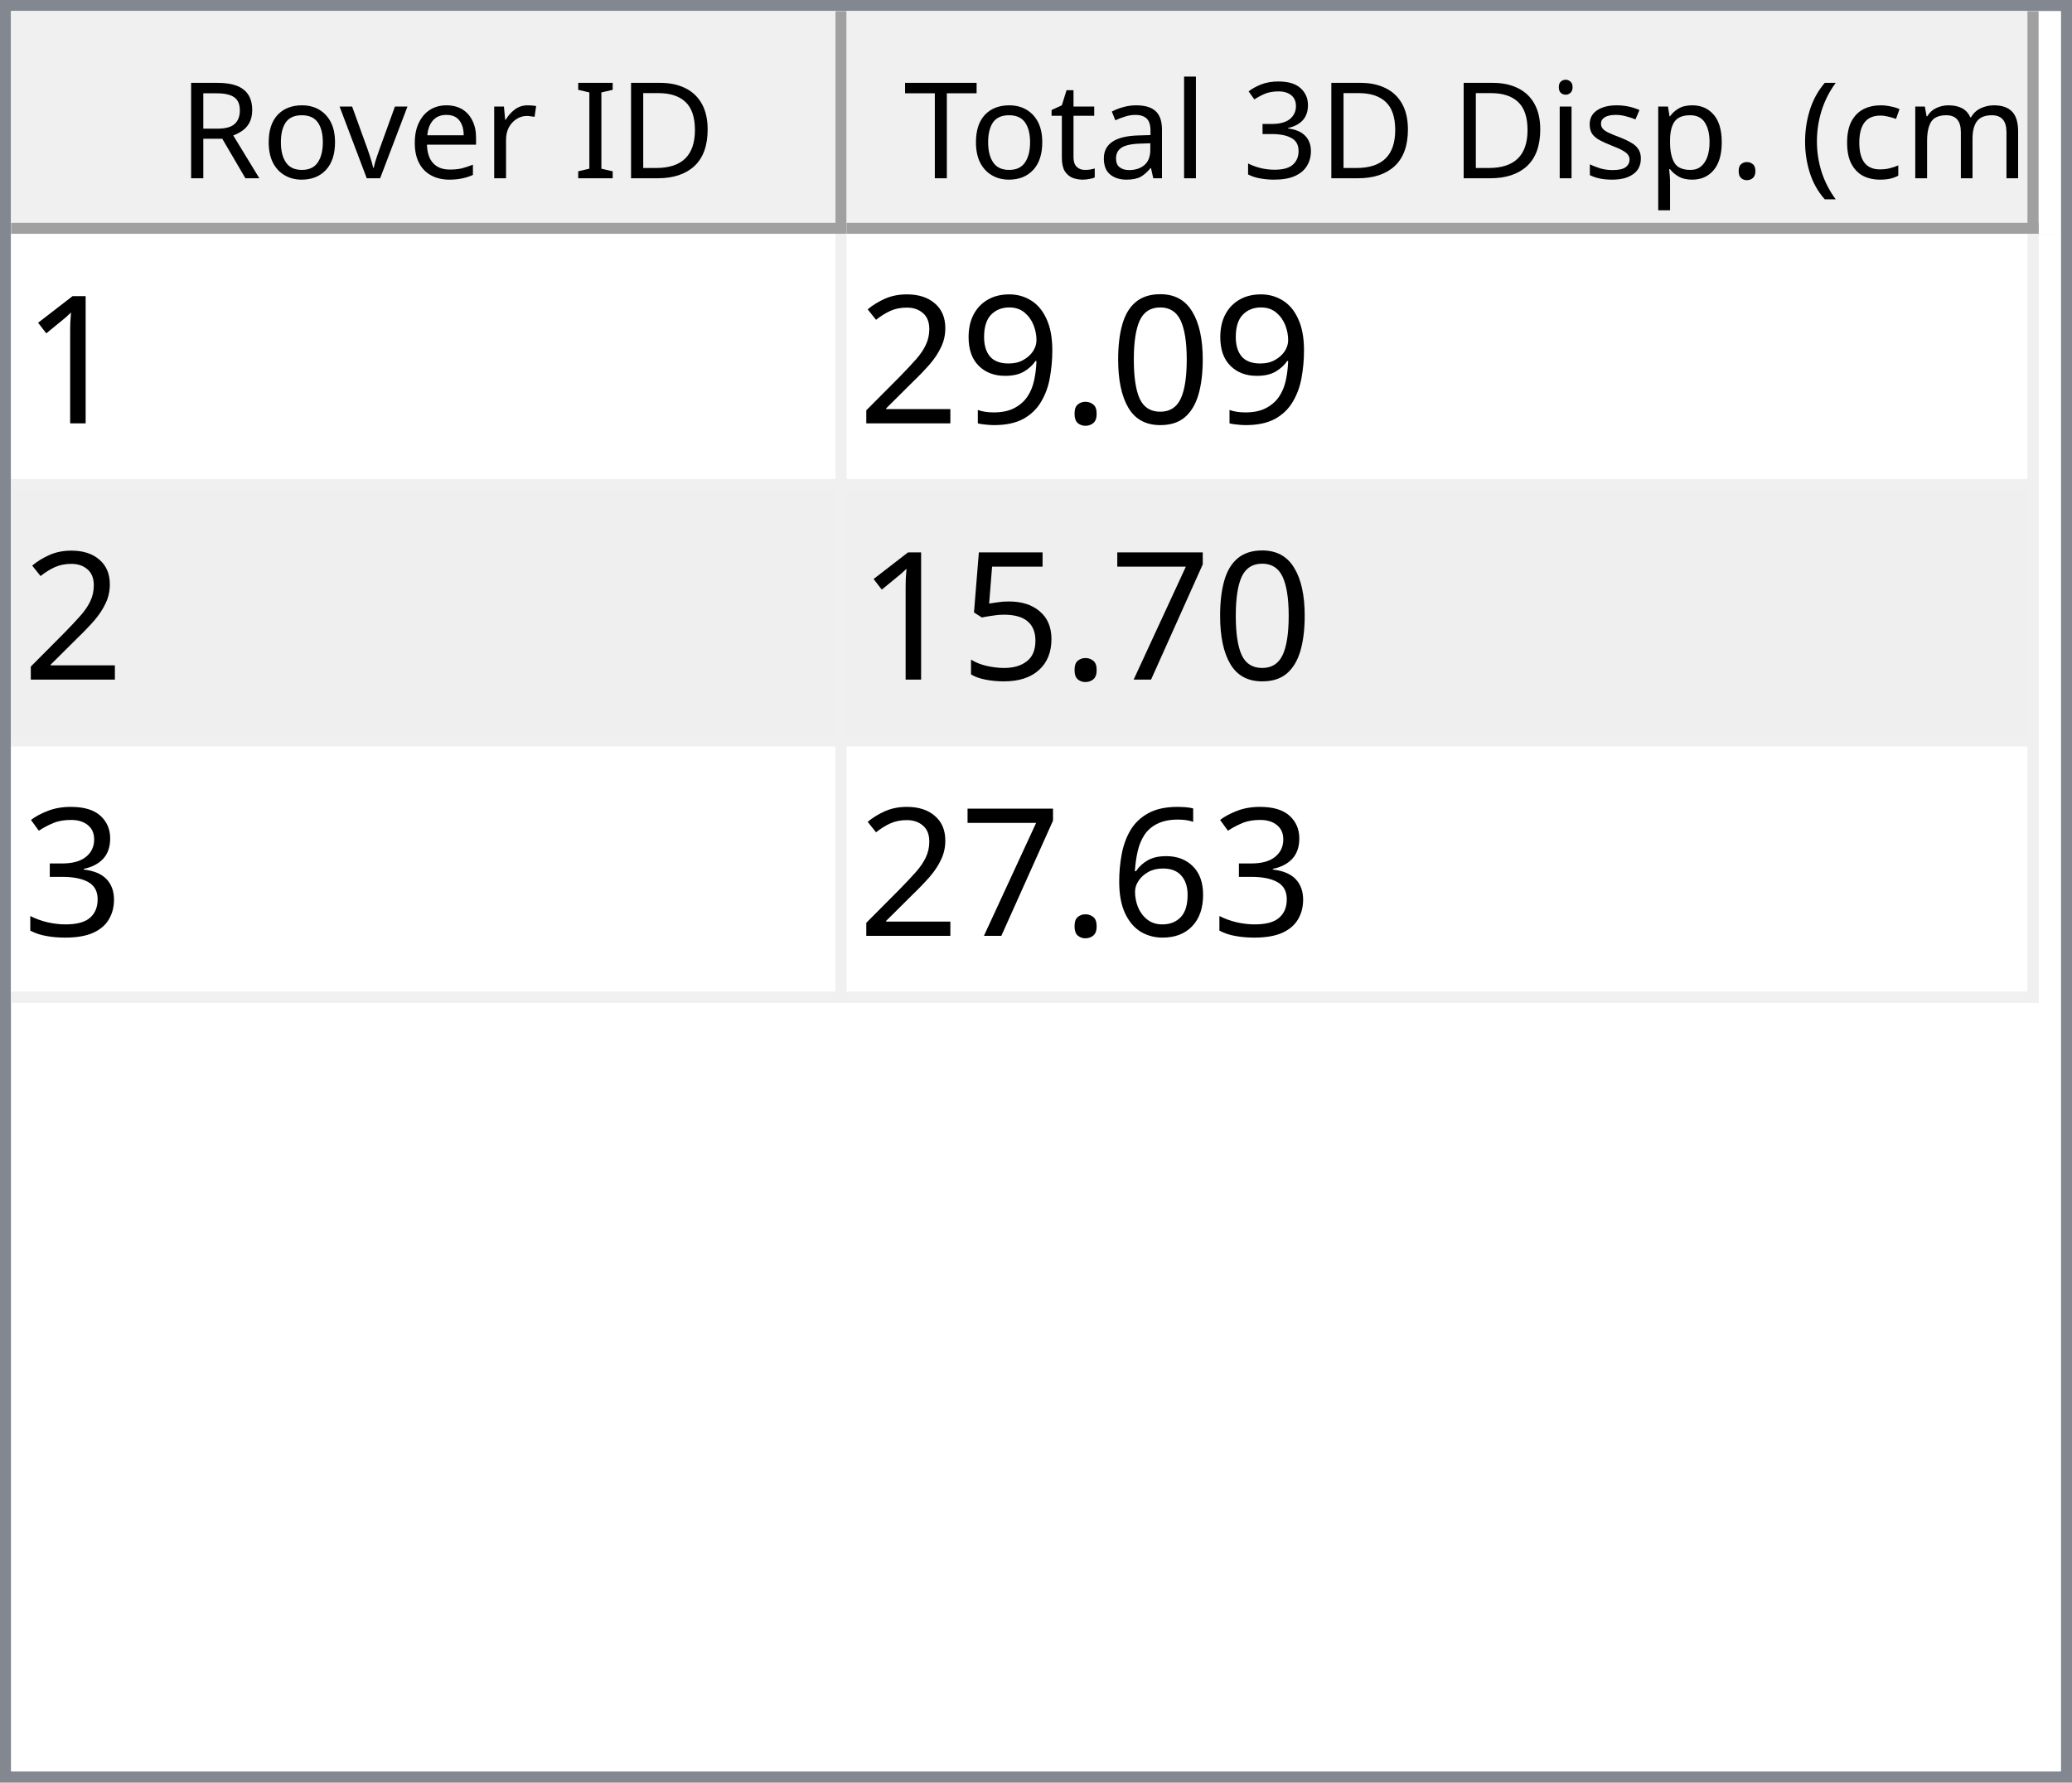
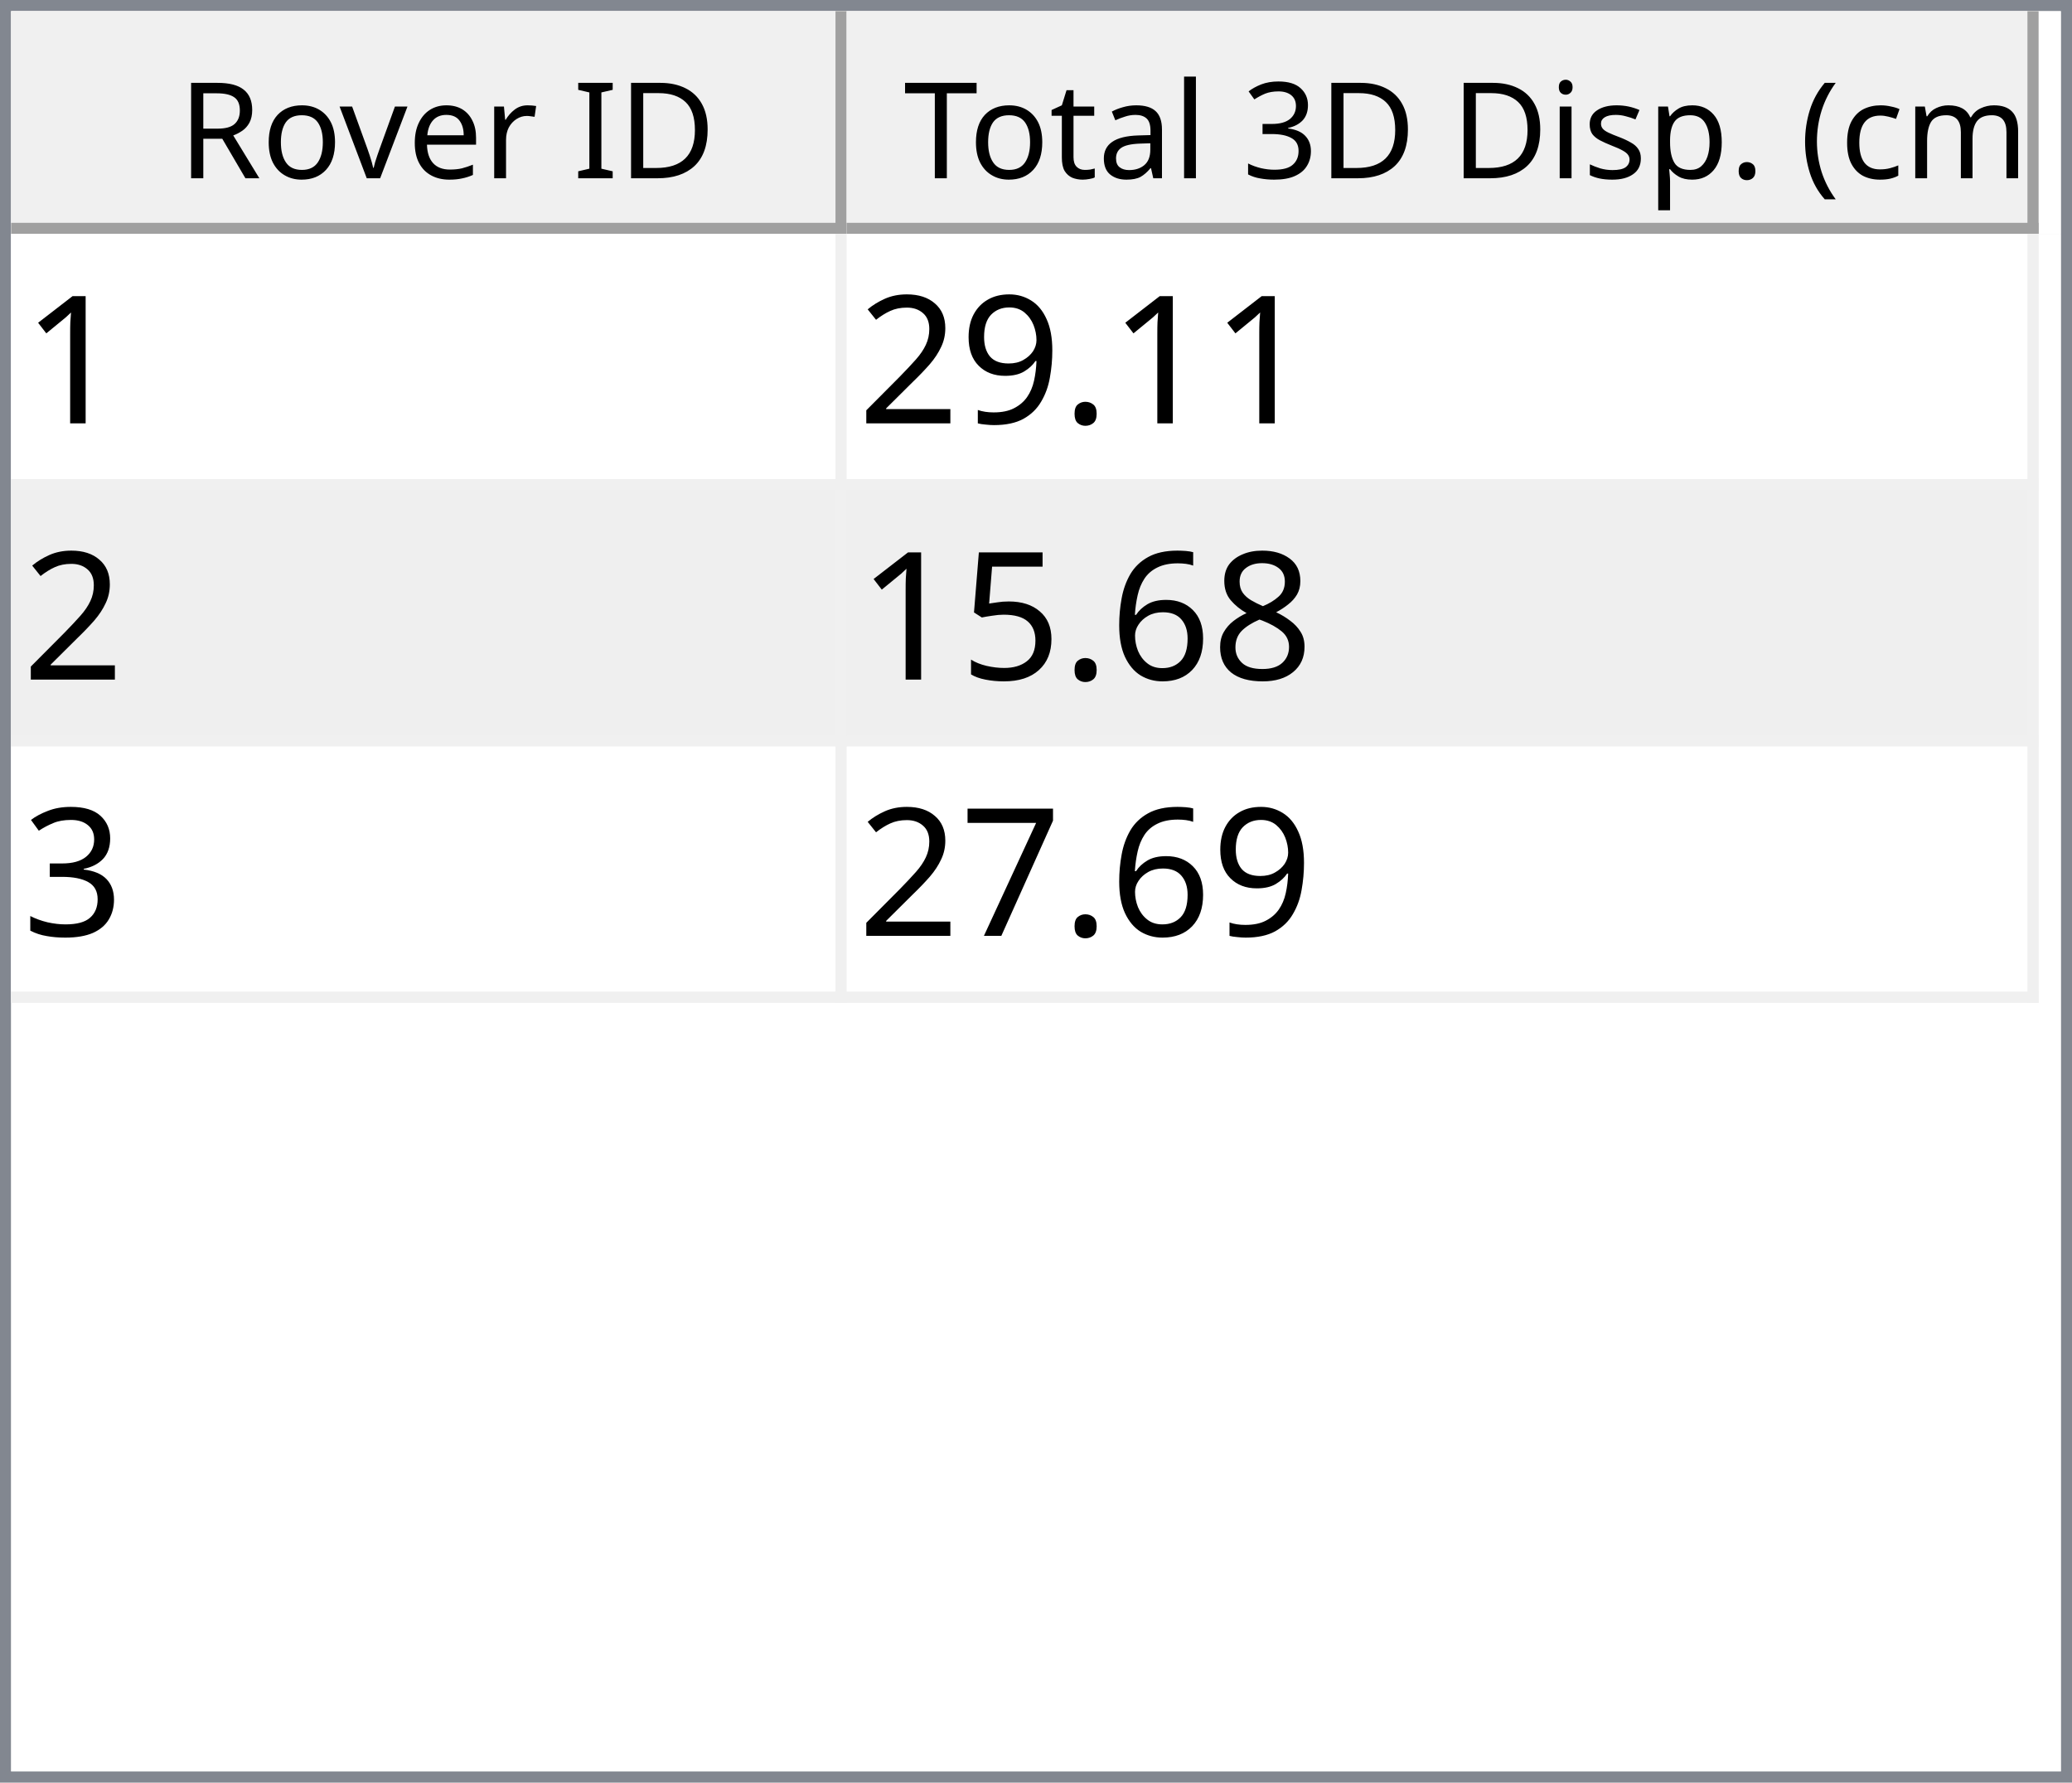
<svg xmlns="http://www.w3.org/2000/svg" style="fill-opacity:1; color-rendering:auto; color-interpolation:auto; text-rendering:auto; stroke:black; stroke-linecap:square; stroke-miterlimit:10; shape-rendering:auto; stroke-opacity:1; fill:black; stroke-dasharray:none; font-weight:normal; stroke-width:1; font-family:'Dialog'; font-style:normal; stroke-linejoin:miter; font-size:12px; stroke-dashoffset:0; image-rendering:auto;" width="186" height="160">
  <defs id="genericDefs" />
  <g>
    <defs id="defs1">
      <clipPath clipPathUnits="userSpaceOnUse" id="clipPath1">
        <path d="M0 0 L186 0 L186 160 L0 160 L0 0 Z" />
      </clipPath>
      <clipPath clipPathUnits="userSpaceOnUse" id="clipPath2">
        <path d="M0 0 L0 160 L186 160 L186 0 Z" />
      </clipPath>
      <clipPath clipPathUnits="userSpaceOnUse" id="clipPath3">
        <path d="M0 0 L0 20 L184 20 L184 0 Z" />
      </clipPath>
      <clipPath clipPathUnits="userSpaceOnUse" id="clipPath4">
        <path d="M0 0 L0 20 L75 20 L75 0 Z" />
      </clipPath>
      <clipPath clipPathUnits="userSpaceOnUse" id="clipPath5">
        <path d="M1 1 L1 19 L74 19 L74 1 Z" />
      </clipPath>
      <clipPath clipPathUnits="userSpaceOnUse" id="clipPath6">
        <path d="M0 0 L0 18 L73 18 L73 0 Z" />
      </clipPath>
      <clipPath clipPathUnits="userSpaceOnUse" id="clipPath7">
        <path d="M-0.5 -0.5 L-0.5 19.5 L74.5 19.5 L74.5 -0.5 Z" />
      </clipPath>
      <clipPath clipPathUnits="userSpaceOnUse" id="clipPath8">
        <path d="M0 0 L0 20 L107 20 L107 0 Z" />
      </clipPath>
      <clipPath clipPathUnits="userSpaceOnUse" id="clipPath9">
        <path d="M1 1 L1 19 L106 19 L106 1 Z" />
      </clipPath>
      <clipPath clipPathUnits="userSpaceOnUse" id="clipPath10">
        <path d="M0 0 L0 18 L105 18 L105 0 Z" />
      </clipPath>
      <clipPath clipPathUnits="userSpaceOnUse" id="clipPath11">
        <path d="M-0.5 -0.5 L-0.5 19.5 L106.5 19.5 L106.5 -0.5 Z" />
      </clipPath>
      <clipPath clipPathUnits="userSpaceOnUse" id="clipPath12">
        <path d="M0 0 L0 138 L184 138 L184 0 Z" />
      </clipPath>
      <clipPath clipPathUnits="userSpaceOnUse" id="clipPath13">
        <path d="M0 0 L0 69 L182 69 L182 0 Z" />
      </clipPath>
      <clipPath clipPathUnits="userSpaceOnUse" id="clipPath14">
        <path d="M-0.5 -0.5 L-0.5 68.5 L181.5 68.5 L181.5 -0.5 Z" />
      </clipPath>
      <clipPath clipPathUnits="userSpaceOnUse" id="clipPath15">
        <path d="M0 0 L0 22 L74 22 L74 0 Z" />
      </clipPath>
      <clipPath clipPathUnits="userSpaceOnUse" id="clipPath16">
        <path d="M0 0 L0 22 L106 22 L106 0 Z" />
      </clipPath>
      <font horiz-adv-x="64.551" id="font1">
        <font-face ascent="107.91" descent="25.098" units-per-em="100" style="font-style:normal; font-family:Segoe UI; font-weight:normal;" />
        <missing-glyph horiz-adv-x="64.551" d="M8.109 0 L8.109 68.266 L56.453 68.266 L56.453 0 L8.109 0 ZM15.328 7.234 L49.219 7.234 L49.219 61.031 L15.328 61.031 L15.328 7.234 Z" />
        <glyph unicode="D" horiz-adv-x="70.117" d="M9.188 0 L9.188 70.016 L28.516 70.016 Q65.531 70.016 65.531 35.891 Q65.531 19.672 55.25 9.836 Q44.969 0 27.734 0 L9.188 0 ZM17.391 62.594 L17.391 7.422 L27.828 7.422 Q41.609 7.422 49.273 14.797 Q56.938 22.172 56.938 35.688 Q56.938 62.594 28.328 62.594 L17.391 62.594 Z" />
        <glyph unicode="I" horiz-adv-x="26.611" d="M17.391 0 L9.188 0 L9.188 70.016 L17.391 70.016 L17.391 0 Z" />
        <glyph unicode=" " horiz-adv-x="27.393" d="" />
        <glyph unicode="r" horiz-adv-x="34.766" d="M34.188 41.891 Q32.078 43.5 28.125 43.5 Q23 43.5 19.555 38.672 Q16.109 33.844 16.109 25.484 L16.109 0 L8.109 0 L8.109 50 L16.109 50 L16.109 39.703 L16.312 39.703 Q18.016 44.969 21.531 47.922 Q25.047 50.875 29.391 50.875 Q32.516 50.875 34.188 50.203 L34.188 41.891 Z" />
        <glyph unicode="e" horiz-adv-x="52.295" d="M48.297 23 L12.984 23 Q13.188 14.656 17.484 10.109 Q21.781 5.562 29.297 5.562 Q37.75 5.562 44.828 11.141 L44.828 3.609 Q38.234 -1.172 27.391 -1.172 Q16.797 -1.172 10.742 5.641 Q4.688 12.453 4.688 24.812 Q4.688 36.469 11.305 43.82 Q17.922 51.172 27.734 51.172 Q37.547 51.172 42.922 44.828 Q48.297 38.484 48.297 27.203 L48.297 23 ZM40.094 29.781 Q40.047 36.719 36.75 40.578 Q33.453 44.438 27.594 44.438 Q21.922 44.438 17.969 40.383 Q14.016 36.328 13.094 29.781 L40.094 29.781 Z" />
        <glyph unicode="v" horiz-adv-x="47.9" d="M47.406 50 L27.484 0 L19.625 0 L0.688 50 L9.469 50 L22.172 13.672 Q23.578 9.672 23.922 6.688 L24.125 6.688 Q24.609 10.453 25.688 13.484 L38.969 50 L47.406 50 Z" />
        <glyph unicode="o" horiz-adv-x="58.594" d="M29 -1.172 Q17.922 -1.172 11.305 5.836 Q4.688 12.844 4.688 24.422 Q4.688 37.016 11.57 44.094 Q18.453 51.172 30.172 51.172 Q41.359 51.172 47.633 44.289 Q53.906 37.406 53.906 25.203 Q53.906 13.234 47.141 6.031 Q40.375 -1.172 29 -1.172 ZM29.594 44.438 Q21.875 44.438 17.383 39.188 Q12.891 33.938 12.891 24.703 Q12.891 15.828 17.43 10.695 Q21.969 5.562 29.594 5.562 Q37.359 5.562 41.531 10.594 Q45.703 15.625 45.703 24.906 Q45.703 34.281 41.531 39.359 Q37.359 44.438 29.594 44.438 Z" />
        <glyph unicode="R" horiz-adv-x="59.814" d="M59.375 0 L49.609 0 L37.891 19.625 Q36.281 22.359 34.766 24.289 Q33.25 26.219 31.664 27.438 Q30.078 28.656 28.25 29.219 Q26.422 29.781 24.125 29.781 L17.391 29.781 L17.391 0 L9.188 0 L9.188 70.016 L30.078 70.016 Q34.672 70.016 38.555 68.867 Q42.438 67.719 45.289 65.375 Q48.141 63.031 49.758 59.547 Q51.375 56.062 51.375 51.375 Q51.375 47.703 50.273 44.656 Q49.172 41.609 47.148 39.211 Q45.125 36.812 42.266 35.133 Q39.406 33.453 35.844 32.516 L35.844 32.328 Q37.594 31.547 38.891 30.547 Q40.188 29.547 41.359 28.18 Q42.531 26.812 43.68 25.078 Q44.828 23.344 46.234 21.047 L59.375 0 ZM17.391 62.594 L17.391 37.203 L28.516 37.203 Q31.594 37.203 34.203 38.133 Q36.812 39.062 38.719 40.797 Q40.625 42.531 41.703 45.047 Q42.781 47.562 42.781 50.688 Q42.781 56.297 39.141 59.445 Q35.5 62.594 28.609 62.594 L17.391 62.594 Z" />
        <glyph unicode=")" horiz-adv-x="30.176" d="M8.297 -15.922 L1.172 -15.922 Q16.406 2.344 16.406 26.812 Q16.406 51.469 1.078 70.016 L8.297 70.016 Q23.531 52.156 23.531 26.703 Q23.531 1.375 8.297 -15.922 Z" />
        <glyph unicode="m" horiz-adv-x="86.133" d="M79.109 0 L71.094 0 L71.094 28.719 Q71.094 37.016 68.531 40.727 Q65.969 44.438 59.906 44.438 Q54.781 44.438 51.195 39.75 Q47.609 35.062 47.609 28.516 L47.609 0 L39.594 0 L39.594 29.688 Q39.594 44.438 28.219 44.438 Q22.953 44.438 19.531 40.016 Q16.109 35.594 16.109 28.516 L16.109 0 L8.109 0 L8.109 50 L16.109 50 L16.109 42.094 L16.312 42.094 Q21.625 51.172 31.844 51.172 Q36.969 51.172 40.773 48.312 Q44.578 45.453 46 40.828 Q51.562 51.172 62.594 51.172 Q79.109 51.172 79.109 30.812 L79.109 0 Z" />
        <glyph unicode="c" horiz-adv-x="46.191" d="M42.188 2.297 Q36.422 -1.172 28.516 -1.172 Q17.828 -1.172 11.258 5.789 Q4.688 12.75 4.688 23.828 Q4.688 36.188 11.766 43.68 Q18.844 51.172 30.672 51.172 Q37.25 51.172 42.281 48.734 L42.281 40.531 Q36.719 44.438 30.375 44.438 Q22.703 44.438 17.797 38.945 Q12.891 33.453 12.891 24.516 Q12.891 15.719 17.508 10.641 Q22.125 5.562 29.891 5.562 Q36.422 5.562 42.188 9.906 L42.188 2.297 Z" />
        <glyph unicode="(" horiz-adv-x="30.176" d="M29.109 -15.922 L21.969 -15.922 Q6.844 1.375 6.844 26.703 Q6.844 52.156 21.969 70.016 L29.203 70.016 Q13.875 51.469 13.875 26.812 Q13.875 2.344 29.109 -15.922 Z" />
        <glyph unicode="." horiz-adv-x="21.68" d="M10.891 -1.078 Q8.641 -1.078 7.055 0.539 Q5.469 2.156 5.469 4.391 Q5.469 6.641 7.055 8.273 Q8.641 9.906 10.891 9.906 Q13.188 9.906 14.797 8.273 Q16.406 6.641 16.406 4.391 Q16.406 2.156 14.797 0.539 Q13.188 -1.078 10.891 -1.078 Z" />
        <glyph unicode="p" horiz-adv-x="58.789" d="M16.312 7.234 L16.109 7.234 L16.109 -23 L8.109 -23 L8.109 50 L16.109 50 L16.109 41.219 L16.312 41.219 Q22.219 51.172 33.594 51.172 Q43.266 51.172 48.688 44.461 Q54.109 37.75 54.109 26.469 Q54.109 13.922 48 6.375 Q41.891 -1.172 31.297 -1.172 Q21.578 -1.172 16.312 7.234 ZM16.109 27.391 L16.109 20.406 Q16.109 14.203 20.141 9.883 Q24.172 5.562 30.375 5.562 Q37.641 5.562 41.773 11.133 Q45.906 16.703 45.906 26.609 Q45.906 34.969 42.047 39.703 Q38.188 44.438 31.594 44.438 Q24.609 44.438 20.359 39.578 Q16.109 34.719 16.109 27.391 Z" />
        <glyph unicode="s" horiz-adv-x="42.432" d="M5.078 1.812 L5.078 10.406 Q11.625 5.562 19.484 5.562 Q30.031 5.562 30.031 12.594 Q30.031 14.594 29.125 15.992 Q28.219 17.391 26.68 18.461 Q25.141 19.531 23.07 20.383 Q21 21.234 18.609 22.172 Q15.281 23.484 12.766 24.828 Q10.25 26.172 8.57 27.859 Q6.891 29.547 6.031 31.695 Q5.172 33.844 5.172 36.719 Q5.172 40.234 6.789 42.945 Q8.406 45.656 11.086 47.484 Q13.766 49.312 17.211 50.242 Q20.656 51.172 24.312 51.172 Q30.812 51.172 35.938 48.922 L35.938 40.828 Q30.422 44.438 23.25 44.438 Q21 44.438 19.195 43.922 Q17.391 43.406 16.094 42.477 Q14.797 41.547 14.086 40.258 Q13.375 38.969 13.375 37.406 Q13.375 35.453 14.086 34.133 Q14.797 32.812 16.164 31.789 Q17.531 30.766 19.484 29.938 Q21.438 29.109 23.922 28.125 Q27.25 26.859 29.883 25.516 Q32.516 24.172 34.375 22.484 Q36.234 20.797 37.234 18.602 Q38.234 16.406 38.234 13.375 Q38.234 9.672 36.602 6.938 Q34.969 4.203 32.234 2.398 Q29.5 0.594 25.93 -0.289 Q22.359 -1.172 18.453 -1.172 Q10.75 -1.172 5.078 1.812 Z" />
        <glyph unicode="i" horiz-adv-x="24.219" d="M12.203 62.703 Q10.062 62.703 8.547 64.164 Q7.031 65.625 7.031 67.875 Q7.031 70.125 8.547 71.609 Q10.062 73.094 12.203 73.094 Q14.406 73.094 15.945 71.609 Q17.484 70.125 17.484 67.875 Q17.484 65.719 15.945 64.211 Q14.406 62.703 12.203 62.703 ZM16.109 0 L8.109 0 L8.109 50 L16.109 50 L16.109 0 Z" />
        <glyph unicode="3" horiz-adv-x="53.906" d="M46.531 19.828 Q46.531 15.094 44.75 11.211 Q42.969 7.328 39.719 4.57 Q36.469 1.812 31.93 0.297 Q27.391 -1.219 21.922 -1.219 Q11.922 -1.219 6 2.594 L6 11.188 Q13.094 5.609 22.219 5.609 Q25.875 5.609 28.828 6.539 Q31.781 7.469 33.906 9.227 Q36.031 10.984 37.18 13.477 Q38.328 15.969 38.328 19.094 Q38.328 32.812 18.797 32.812 L12.984 32.812 L12.984 39.594 L18.5 39.594 Q35.797 39.594 35.797 52.484 Q35.797 64.406 22.609 64.406 Q15.188 64.406 8.688 59.422 L8.688 67.188 Q15.375 71.188 24.609 71.188 Q29 71.188 32.57 69.969 Q36.141 68.75 38.68 66.555 Q41.219 64.359 42.609 61.281 Q44 58.203 44 54.5 Q44 40.672 30.031 36.719 L30.031 36.531 Q33.594 36.141 36.625 34.797 Q39.656 33.453 41.852 31.305 Q44.047 29.156 45.289 26.25 Q46.531 23.344 46.531 19.828 Z" />
        <glyph unicode="l" horiz-adv-x="24.219" d="M16.109 0 L8.109 0 L8.109 74.031 L16.109 74.031 L16.109 0 Z" />
        <glyph unicode="a" horiz-adv-x="50.879" d="M43.891 0 L35.891 0 L35.891 7.812 L35.688 7.812 Q30.469 -1.172 20.312 -1.172 Q12.844 -1.172 8.617 2.781 Q4.391 6.734 4.391 13.281 Q4.391 27.297 20.906 29.594 L35.891 31.688 Q35.891 44.438 25.594 44.438 Q16.547 44.438 9.281 38.281 L9.281 46.484 Q16.656 51.172 26.266 51.172 Q43.891 51.172 43.891 32.516 L43.891 0 ZM35.891 25.297 L23.828 23.641 Q18.266 22.859 15.43 20.875 Q12.594 18.891 12.594 13.875 Q12.594 10.203 15.211 7.883 Q17.828 5.562 22.172 5.562 Q28.125 5.562 32.008 9.742 Q35.891 13.922 35.891 20.312 L35.891 25.297 Z" />
        <glyph unicode="t" horiz-adv-x="33.887" d="M31.297 0.484 Q28.469 -1.078 23.828 -1.078 Q10.688 -1.078 10.688 13.578 L10.688 43.172 L2.094 43.172 L2.094 50 L10.688 50 L10.688 62.203 L18.703 64.797 L18.703 50 L31.297 50 L31.297 43.172 L18.703 43.172 L18.703 14.984 Q18.703 9.969 20.414 7.82 Q22.125 5.672 26.078 5.672 Q29.109 5.672 31.297 7.328 L31.297 0.484 Z" />
        <glyph unicode="T" horiz-adv-x="52.393" d="M50.594 62.594 L30.375 62.594 L30.375 0 L22.172 0 L22.172 62.594 L2 62.594 L2 70.016 L50.594 70.016 L50.594 62.594 Z" />
      </font>
      <font horiz-adv-x="75.0" id="font2">
        <font-face ascent="100.537" descent="21.973" units-per-em="100" style="font-style:normal; font-family:sans-serif; font-weight:normal;" />
        <missing-glyph horiz-adv-x="75.0" d="M12.5 0 L12.5 62.5 L62.5 62.5 L62.5 0 L12.5 0 ZM14.062 1.562 L60.938 1.562 L60.938 60.938 L14.062 60.938 L14.062 1.562 Z" />
        <glyph unicode="1" horiz-adv-x="55.615" d="M37.25 0 L28.469 0 L28.469 56 Q25.297 52.984 20.141 49.953 Q14.984 46.922 10.891 45.406 L10.891 53.906 Q18.266 57.375 23.781 62.305 Q29.297 67.234 31.594 71.875 L37.25 71.875 L37.25 0 Z" />
-         <glyph unicode="0" horiz-adv-x="55.615" d="M4.156 35.297 Q4.156 48 6.766 55.742 Q9.375 63.484 14.523 67.68 Q19.672 71.875 27.484 71.875 Q33.25 71.875 37.594 69.555 Q41.938 67.234 44.773 62.867 Q47.609 58.5 49.219 52.227 Q50.828 45.953 50.828 35.297 Q50.828 22.703 48.242 14.969 Q45.656 7.234 40.508 3.008 Q35.359 -1.219 27.484 -1.219 Q17.141 -1.219 11.234 6.203 Q4.156 15.141 4.156 35.297 ZM13.188 35.297 Q13.188 17.672 17.312 11.836 Q21.438 6 27.484 6 Q33.547 6 37.672 11.859 Q41.797 17.719 41.797 35.297 Q41.797 52.984 37.672 58.789 Q33.547 64.594 27.391 64.594 Q21.344 64.594 17.719 59.469 Q13.188 52.938 13.188 35.297 Z" />
        <glyph unicode="." horiz-adv-x="27.783" d="M9.078 0 L9.078 10.016 L19.094 10.016 L19.094 0 L9.078 0 Z" />
        <glyph unicode="9" horiz-adv-x="55.615" d="M5.469 16.547 L13.922 17.328 Q14.984 11.375 18.016 8.688 Q21.047 6 25.781 6 Q29.828 6 32.883 7.859 Q35.938 9.719 37.891 12.82 Q39.844 15.922 41.164 21.195 Q42.484 26.469 42.484 31.938 Q42.484 32.516 42.438 33.688 Q39.797 29.5 35.234 26.883 Q30.672 24.266 25.344 24.266 Q16.453 24.266 10.305 30.711 Q4.156 37.156 4.156 47.703 Q4.156 58.594 10.578 65.234 Q17 71.875 26.656 71.875 Q33.641 71.875 39.43 68.117 Q45.219 64.359 48.219 57.398 Q51.219 50.438 51.219 37.25 Q51.219 23.531 48.242 15.406 Q45.266 7.281 39.383 3.031 Q33.5 -1.219 25.594 -1.219 Q17.188 -1.219 11.867 3.445 Q6.547 8.109 5.469 16.547 ZM41.453 48.141 Q41.453 55.719 37.43 60.156 Q33.406 64.594 27.734 64.594 Q21.875 64.594 17.531 59.812 Q13.188 55.031 13.188 47.406 Q13.188 40.578 17.312 36.305 Q21.438 32.031 27.484 32.031 Q33.594 32.031 37.523 36.305 Q41.453 40.578 41.453 48.141 Z" />
        <glyph unicode="2" horiz-adv-x="55.615" d="M50.344 8.453 L50.344 0 L3.031 0 Q2.938 3.172 4.047 6.109 Q5.859 10.938 9.836 15.625 Q13.812 20.312 21.344 26.469 Q33.016 36.031 37.117 41.625 Q41.219 47.219 41.219 52.203 Q41.219 57.422 37.477 61.008 Q33.734 64.594 27.734 64.594 Q21.391 64.594 17.578 60.789 Q13.766 56.984 13.719 50.25 L4.688 51.172 Q5.609 61.281 11.664 66.578 Q17.719 71.875 27.938 71.875 Q38.234 71.875 44.242 66.164 Q50.25 60.453 50.25 52 Q50.25 47.703 48.492 43.555 Q46.734 39.406 42.656 34.812 Q38.578 30.219 29.109 22.219 Q21.188 15.578 18.945 13.211 Q16.703 10.844 15.234 8.453 L50.344 8.453 Z" />
-         <glyph unicode="7" horiz-adv-x="55.615" d="M4.734 62.203 L4.734 70.656 L51.078 70.656 L51.078 63.812 Q44.234 56.547 37.523 44.484 Q30.812 32.422 27.156 19.672 Q24.516 10.688 23.781 0 L14.75 0 Q14.891 8.453 18.062 20.414 Q21.234 32.375 27.172 43.484 Q33.109 54.594 39.797 62.203 L4.734 62.203 Z" />
+         <glyph unicode="8" horiz-adv-x="55.615" d="M17.672 38.812 Q12.203 40.828 9.57 44.539 Q6.938 48.25 6.938 53.422 Q6.938 61.234 12.555 66.555 Q18.172 71.875 27.484 71.875 Q36.859 71.875 42.578 66.43 Q48.297 60.984 48.297 53.172 Q48.297 48.188 45.68 44.508 Q43.062 40.828 37.75 38.812 Q44.344 36.672 47.781 31.883 Q51.219 27.094 51.219 20.453 Q51.219 11.281 44.727 5.031 Q38.234 -1.219 27.641 -1.219 Q17.047 -1.219 10.547 5.055 Q4.047 11.328 4.047 20.703 Q4.047 27.688 7.594 32.398 Q11.141 37.109 17.672 38.812 ZM15.922 53.719 Q15.922 48.641 19.195 45.414 Q22.469 42.188 27.688 42.188 Q32.766 42.188 36.016 45.383 Q39.266 48.578 39.266 53.219 Q39.266 58.062 35.914 61.359 Q32.562 64.656 27.594 64.656 Q22.562 64.656 19.242 61.43 Q15.922 58.203 15.922 53.719 ZM13.094 20.656 Q13.094 16.891 14.875 13.375 Q16.656 9.859 20.172 7.93 Q23.688 6 27.734 6 Q34.031 6 38.133 10.055 Q42.234 14.109 42.234 20.359 Q42.234 26.703 38.016 30.859 Q33.797 35.016 27.438 35.016 Q21.234 35.016 17.164 30.914 Q13.094 26.812 13.094 20.656 Z" />
+         <glyph unicode="6" horiz-adv-x="55.615" d="M49.75 54.047 L41.016 53.375 Q39.844 58.547 37.703 60.891 Q34.125 64.656 28.906 64.656 Q24.703 64.656 21.531 62.312 Q17.391 59.281 14.992 53.469 Q12.594 47.656 12.5 36.922 Q15.672 41.75 20.266 44.094 Q24.859 46.438 29.891 46.438 Q38.672 46.438 44.852 39.969 Q51.031 33.5 51.031 23.25 Q51.031 16.5 48.125 10.719 Q45.219 4.938 40.141 1.859 Q35.062 -1.219 28.609 -1.219 Q17.625 -1.219 10.695 6.859 Q3.766 14.938 3.766 33.5 Q3.766 54.25 11.422 63.672 Q18.109 71.875 29.438 71.875 Q37.891 71.875 43.289 67.141 Q48.688 62.406 49.75 54.047 ZM13.875 23.188 Q13.875 18.656 15.797 14.508 Q17.719 10.359 21.188 8.18 Q24.656 6 28.469 6 Q34.031 6 38.039 10.492 Q42.047 14.984 42.047 22.703 Q42.047 30.125 38.086 34.398 Q34.125 38.672 28.125 38.672 Q22.172 38.672 18.023 34.398 Q13.875 30.125 13.875 23.188 Z" />
        <glyph unicode="5" horiz-adv-x="55.615" d="M4.156 18.75 L13.375 19.531 Q14.406 12.797 18.141 9.398 Q21.875 6 27.156 6 Q33.5 6 37.891 10.789 Q42.281 15.578 42.281 23.484 Q42.281 31 38.062 35.352 Q33.844 39.703 27 39.703 Q22.75 39.703 19.336 37.773 Q15.922 35.844 13.969 32.766 L5.719 33.844 L12.641 70.609 L48.25 70.609 L48.25 62.203 L19.672 62.203 L15.828 42.969 Q22.266 47.469 29.344 47.469 Q38.719 47.469 45.164 40.969 Q51.609 34.469 51.609 24.266 Q51.609 14.547 45.953 7.469 Q39.062 -1.219 27.156 -1.219 Q17.391 -1.219 11.211 4.25 Q5.031 9.719 4.156 18.75 Z" />
        <glyph unicode="3" horiz-adv-x="55.615" d="M4.203 18.891 L12.984 20.062 Q14.5 12.594 18.141 9.297 Q21.781 6 27 6 Q33.203 6 37.477 10.297 Q41.75 14.594 41.75 20.953 Q41.75 27 37.797 30.93 Q33.844 34.859 27.734 34.859 Q25.25 34.859 21.531 33.891 L22.516 41.609 Q23.391 41.5 23.922 41.5 Q29.547 41.5 34.039 44.43 Q38.531 47.359 38.531 53.469 Q38.531 58.297 35.258 61.477 Q31.984 64.656 26.812 64.656 Q21.688 64.656 18.266 61.43 Q14.844 58.203 13.875 51.766 L5.078 53.328 Q6.688 62.156 12.398 67.016 Q18.109 71.875 26.609 71.875 Q32.469 71.875 37.398 69.359 Q42.328 66.844 44.945 62.5 Q47.562 58.156 47.562 53.266 Q47.562 48.641 45.07 44.828 Q42.578 41.016 37.703 38.766 Q44.047 37.312 47.562 32.695 Q51.078 28.078 51.078 21.141 Q51.078 11.766 44.242 5.25 Q37.406 -1.266 26.953 -1.266 Q17.531 -1.266 11.305 4.352 Q5.078 9.969 4.203 18.891 Z" />
-         <glyph unicode="6" horiz-adv-x="55.615" d="M49.75 54.047 L41.016 53.375 Q39.844 58.547 37.703 60.891 Q34.125 64.656 28.906 64.656 Q24.703 64.656 21.531 62.312 Q17.391 59.281 14.992 53.469 Q12.594 47.656 12.5 36.922 Q15.672 41.75 20.266 44.094 Q24.859 46.438 29.891 46.438 Q38.672 46.438 44.852 39.969 Q51.031 33.5 51.031 23.25 Q51.031 16.5 48.125 10.719 Q45.219 4.938 40.141 1.859 Q35.062 -1.219 28.609 -1.219 Q17.625 -1.219 10.695 6.859 Q3.766 14.938 3.766 33.5 Q3.766 54.25 11.422 63.672 Q18.109 71.875 29.438 71.875 Q37.891 71.875 43.289 67.141 Q48.688 62.406 49.75 54.047 ZM13.875 23.188 Q13.875 18.656 15.797 14.508 Q17.719 10.359 21.188 8.18 Q24.656 6 28.469 6 Q34.031 6 38.039 10.492 Q42.047 14.984 42.047 22.703 Q42.047 30.125 38.086 34.398 Q34.125 38.672 28.125 38.672 Q22.172 38.672 18.023 34.398 Q13.875 30.125 13.875 23.188 Z" />
+         <glyph unicode="7" horiz-adv-x="55.615" d="M4.734 62.203 L4.734 70.656 L51.078 70.656 L51.078 63.812 Q44.234 56.547 37.523 44.484 Q30.812 32.422 27.156 19.672 Q24.516 10.688 23.781 0 L14.75 0 Q14.891 8.453 18.062 20.414 Q21.234 32.375 27.172 43.484 Q33.109 54.594 39.797 62.203 L4.734 62.203 Z" />
      </font>
    </defs>
    <g style="fill:white; stroke:white;">
      <rect x="0" y="0" width="186" style="clip-path:url(#clipPath1); stroke:none;" height="160" />
    </g>
    <g style="fill:white; text-rendering:optimizeSpeed; color-rendering:optimizeSpeed; image-rendering:optimizeSpeed; shape-rendering:crispEdges; stroke:white; color-interpolation:sRGB;">
      <rect x="0" width="186" height="160" y="0" style="stroke:none;" />
      <path style="stroke:none;" d="M0 160 L186 160 L186 0 L0 0 Z" />
    </g>
    <g style="fill:rgb(240,240,240); font-family:'Segoe UI'; stroke:rgb(240,240,240);">
      <rect x="0" y="0" width="186" style="clip-path:url(#clipPath2); stroke:none;" height="160" />
    </g>
    <g style="fill:rgb(130,135,144); font-family:'Segoe UI'; stroke:rgb(130,135,144);">
      <path d="M0 0 L186 0 L186 160 L0 160 L0 0 ZM1 1 L185 1 L185 159 L1 159 L1 1 Z" style="fill-rule:evenodd; clip-path:url(#clipPath2); stroke:none;" />
    </g>
    <g style="fill:white; font-family:'Segoe UI'; stroke:white;" transform="translate(1,1)">
      <rect x="0" y="0" width="184" style="clip-path:url(#clipPath3); stroke:none;" height="20" />
    </g>
    <g style="fill:rgb(240,240,240); font-family:'Segoe UI'; stroke:rgb(240,240,240);" transform="translate(1,1)">
      <rect x="0" y="0" width="75" style="clip-path:url(#clipPath4); stroke:none;" height="20" />
    </g>
    <g style="font-family:'Segoe UI';" transform="translate(2,2)">
      <text x="14" xml:space="preserve" y="14" style="clip-path:url(#clipPath6); stroke:none;">Rover ID</text>
    </g>
    <g style="fill:rgb(160,160,160); font-family:'Segoe UI'; stroke:rgb(160,160,160); stroke-linejoin:bevel;" transform="translate(1.5,1.5)">
      <line x1="74" x2="74" y1="0" style="fill:none; clip-path:url(#clipPath7);" y2="19" />
    </g>
    <g style="fill:rgb(160,160,160); font-family:'Segoe UI'; stroke:rgb(160,160,160); stroke-linejoin:bevel;" transform="matrix(1,0,0,1,1,1) translate(0.5,0.5)">
      <line x1="0" x2="74" y1="19" style="fill:none; clip-path:url(#clipPath7);" y2="19" />
    </g>
    <g style="fill:rgb(240,240,240); font-family:'Segoe UI'; stroke:rgb(240,240,240);" transform="translate(76,1)">
      <rect x="0" y="0" width="107" style="clip-path:url(#clipPath8); stroke:none;" height="20" />
    </g>
    <g style="font-family:'Segoe UI';" transform="translate(77,2)">
      <text x="1" xml:space="preserve" y="14" style="clip-path:url(#clipPath10); stroke:none;"> Total 3D Disp. (cm)</text>
    </g>
    <g style="fill:rgb(160,160,160); font-family:'Segoe UI'; stroke:rgb(160,160,160); stroke-linejoin:bevel;" transform="translate(76.5,1.5)">
      <line x1="106" x2="106" y1="0" style="fill:none; clip-path:url(#clipPath11);" y2="19" />
    </g>
    <g style="fill:rgb(160,160,160); font-family:'Segoe UI'; stroke:rgb(160,160,160); stroke-linejoin:bevel;" transform="matrix(1,0,0,1,76,1) translate(0.5,0.5)">
      <line x1="0" x2="106" y1="19" style="fill:none; clip-path:url(#clipPath11);" y2="19" />
    </g>
    <g style="fill:white; font-family:'Segoe UI'; stroke:white;" transform="translate(1,21)">
      <rect x="0" y="0" width="184" style="clip-path:url(#clipPath12); stroke:none;" height="138" />
    </g>
    <g style="fill:rgb(240,240,240); font-size:16px; font-family:sans-serif; stroke:rgb(240,240,240);" transform="translate(1,21)">
      <rect x="0" y="0" width="182" style="clip-path:url(#clipPath13); stroke:none;" height="69" />
      <line transform="translate(0.5,0.5)" x1="0" x2="181" y1="22" style="clip-path:url(#clipPath14); fill:none; stroke-linejoin:bevel;" y2="22" />
    </g>
    <g transform="matrix(1,0,0,1,1,21) translate(0.5,0.5)" style="fill:rgb(240,240,240); font-size:16px; font-family:sans-serif; stroke:rgb(240,240,240); stroke-linejoin:bevel;">
      <line x1="0" x2="181" y1="45" style="fill:none; clip-path:url(#clipPath14);" y2="45" />
    </g>
    <g transform="matrix(1,0,0,1,1,21) translate(0.5,0.5)" style="fill:rgb(240,240,240); font-size:16px; font-family:sans-serif; stroke:rgb(240,240,240); stroke-linejoin:bevel;">
      <line x1="0" x2="181" y1="68" style="fill:none; clip-path:url(#clipPath14);" y2="68" />
    </g>
    <g transform="matrix(1,0,0,1,1,21) translate(0.5,0.5)" style="fill:rgb(240,240,240); font-size:16px; font-family:sans-serif; stroke:rgb(240,240,240); stroke-linejoin:bevel;">
      <line x1="74" x2="74" y1="0" style="fill:none; clip-path:url(#clipPath14);" y2="68" />
    </g>
    <g transform="matrix(1,0,0,1,1,21) translate(0.5,0.5)" style="fill:rgb(240,240,240); font-size:16px; font-family:sans-serif; stroke:rgb(240,240,240); stroke-linejoin:bevel;">
      <line x1="181" x2="181" y1="0" style="fill:none; clip-path:url(#clipPath14);" y2="68" />
    </g>
    <g style="fill:white; font-size:16px; font-family:sans-serif; stroke:white;" transform="matrix(1,0,0,1,1,21)">
      <rect x="0" y="0" width="74" style="clip-path:url(#clipPath15); stroke:none;" height="22" />
      <text x="1" y="17" style="fill:black; clip-path:url(#clipPath15); stroke:none;" xml:space="preserve">1</text>
    </g>
    <g style="fill:white; font-size:16px; font-family:sans-serif; stroke:white;" transform="matrix(1,0,0,1,1,21) translate(75,0)">
      <rect x="0" y="0" width="106" style="clip-path:url(#clipPath16); stroke:none;" height="22" />
-       <text x="1" y="17" style="fill:black; clip-path:url(#clipPath16); stroke:none;" xml:space="preserve">29.09</text>
+       <text x="1" y="17" style="fill:black; clip-path:url(#clipPath16); stroke:none;" xml:space="preserve">29.11</text>
    </g>
    <g style="fill:rgb(239,239,239); font-size:16px; font-family:sans-serif; stroke:rgb(239,239,239);" transform="matrix(1,0,0,1,1,21) translate(0,23)">
      <rect x="0" y="0" width="74" style="clip-path:url(#clipPath15); stroke:none;" height="22" />
      <text x="1" y="17" style="fill:black; clip-path:url(#clipPath15); stroke:none;" xml:space="preserve">2</text>
    </g>
    <g style="fill:rgb(239,239,239); font-size:16px; font-family:sans-serif; stroke:rgb(239,239,239);" transform="matrix(1,0,0,1,1,21) translate(75,23)">
      <rect x="0" y="0" width="106" style="clip-path:url(#clipPath16); stroke:none;" height="22" />
-       <text x="1" y="17" style="fill:black; clip-path:url(#clipPath16); stroke:none;" xml:space="preserve">15.70</text>
+       <text x="1" y="17" style="fill:black; clip-path:url(#clipPath16); stroke:none;" xml:space="preserve">15.68</text>
    </g>
    <g style="fill:white; font-size:16px; font-family:sans-serif; stroke:white;" transform="matrix(1,0,0,1,1,21) translate(0,46)">
      <rect x="0" y="0" width="74" style="clip-path:url(#clipPath15); stroke:none;" height="22" />
      <text x="1" y="17" style="fill:black; clip-path:url(#clipPath15); stroke:none;" xml:space="preserve">3</text>
    </g>
    <g style="fill:white; font-size:16px; font-family:sans-serif; stroke:white;" transform="matrix(1,0,0,1,1,21) translate(75,46)">
      <rect x="0" y="0" width="106" style="clip-path:url(#clipPath16); stroke:none;" height="22" />
-       <text x="1" y="17" style="fill:black; clip-path:url(#clipPath16); stroke:none;" xml:space="preserve">27.63</text>
+       <text x="1" y="17" style="fill:black; clip-path:url(#clipPath16); stroke:none;" xml:space="preserve">27.69</text>
    </g>
  </g>
</svg>
